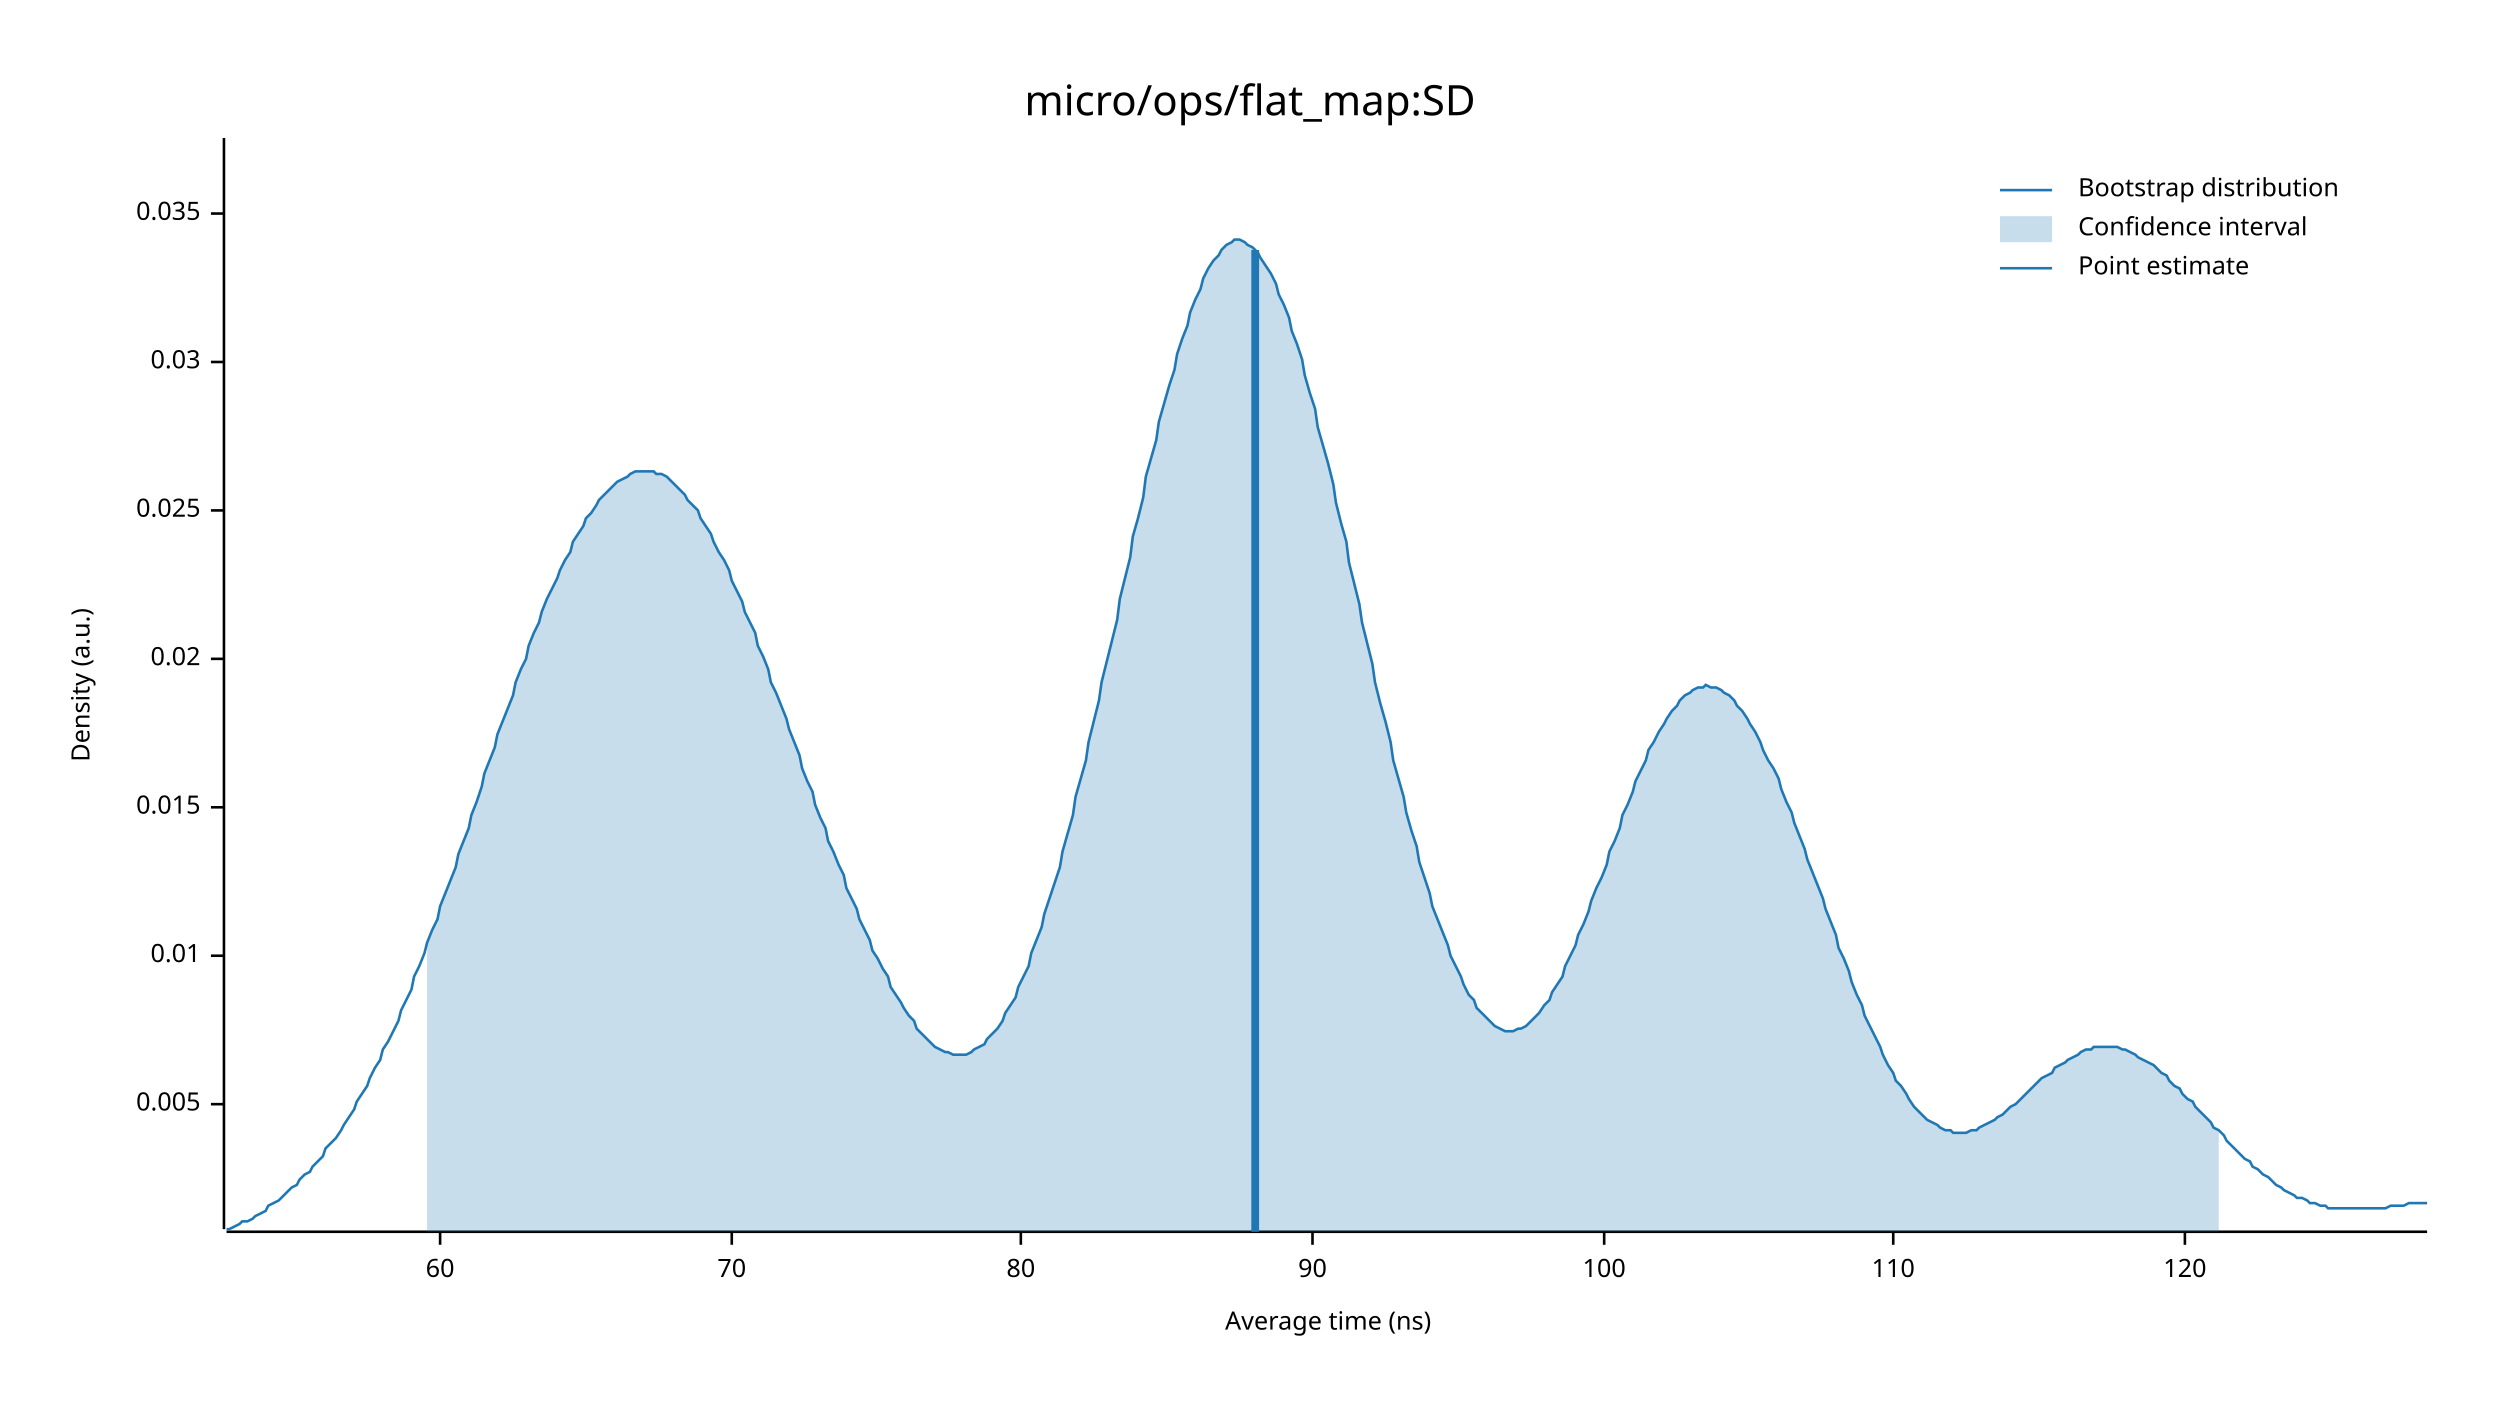
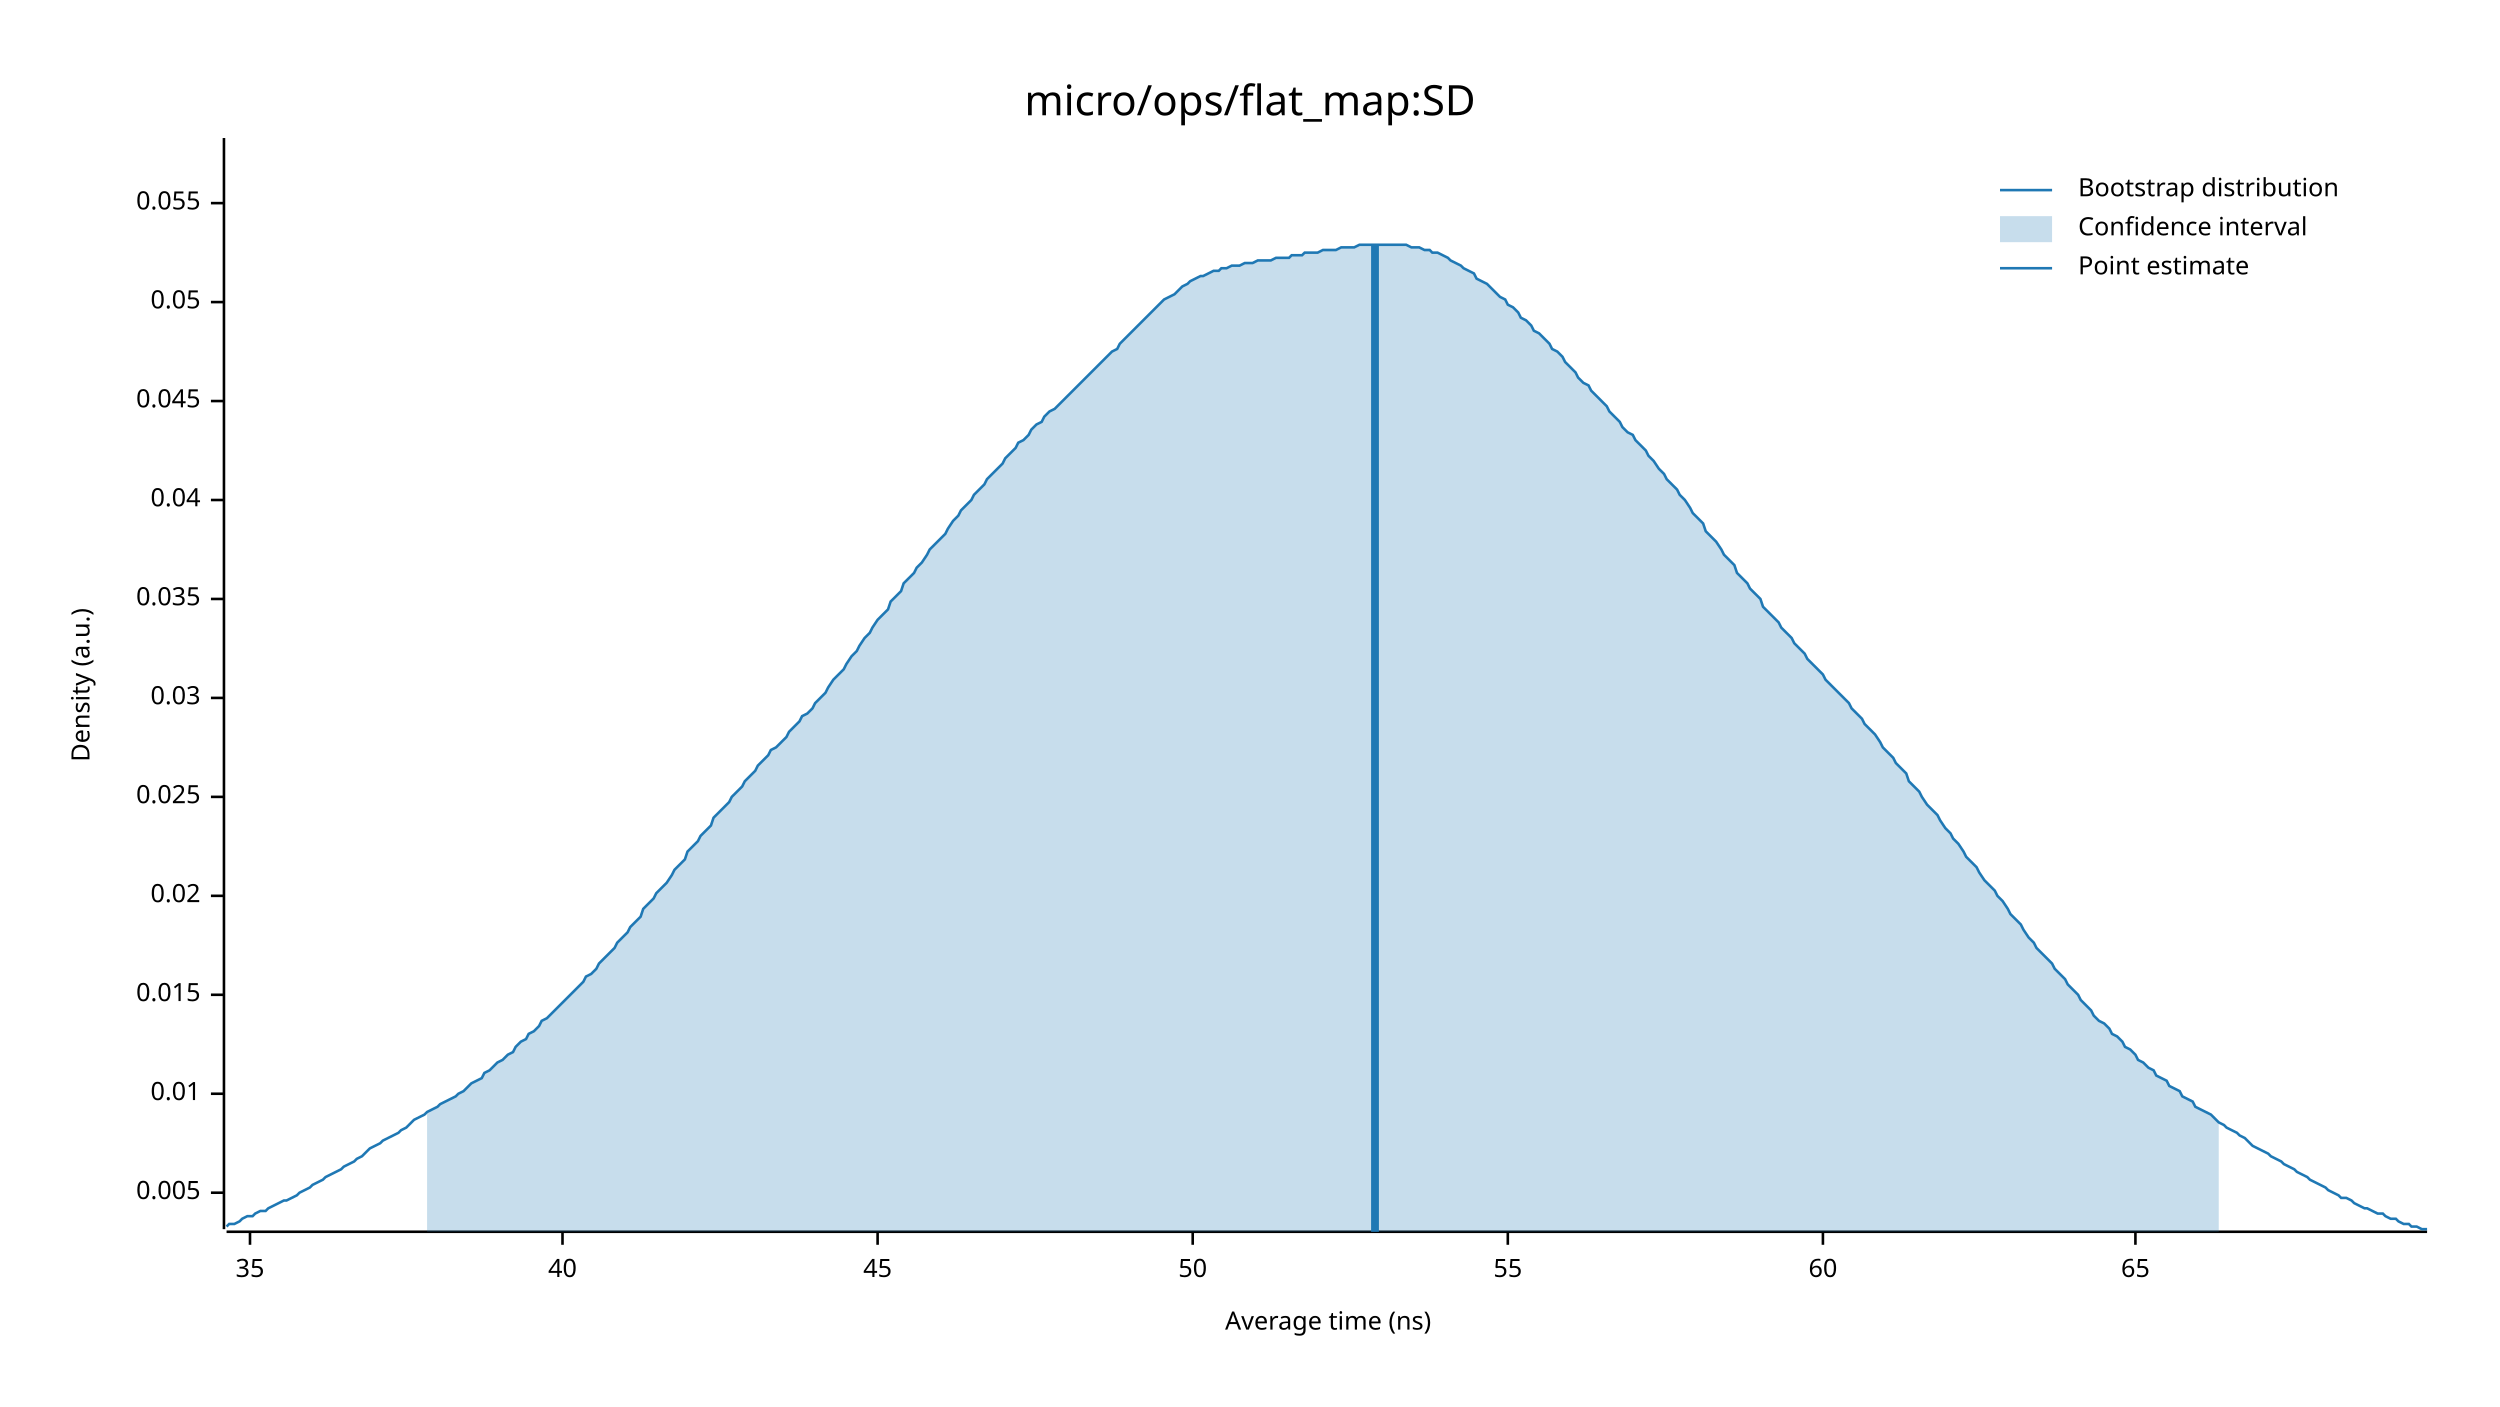
<svg xmlns="http://www.w3.org/2000/svg" width="960" height="540" viewBox="0 0 960 540">
  <text x="480" y="32" dy="0.76em" text-anchor="middle" font-family="sans-serif" font-size="16.129" opacity="1" fill="#000000">
micro/ops/flat_map:SD
</text>
  <text x="27" y="263" dy="0.76em" text-anchor="middle" font-family="sans-serif" font-size="9.677" opacity="1" fill="#000000" transform="rotate(270, 27, 263)">
Density (a.u.)
</text>
  <text x="510" y="513" dy="-0.5ex" text-anchor="middle" font-family="sans-serif" font-size="9.677" opacity="1" fill="#000000">
Average time (ns)
</text>
  <polyline fill="none" opacity="1" stroke="#000000" stroke-width="1" points="86,53 86,472 " />
-   <text x="77" y="424" dy="0.5ex" text-anchor="end" font-family="sans-serif" font-size="9.677" opacity="1" fill="#000000">
+   <text x="77" y="458" dy="0.5ex" text-anchor="end" font-family="sans-serif" font-size="9.677" opacity="1" fill="#000000">
0.005
</text>
-   <polyline fill="none" opacity="1" stroke="#000000" stroke-width="1" points="81,424 86,424 " />
-   <text x="77" y="367" dy="0.5ex" text-anchor="end" font-family="sans-serif" font-size="9.677" opacity="1" fill="#000000">
+   <polyline fill="none" opacity="1" stroke="#000000" stroke-width="1" points="81,458 86,458 " />
+   <text x="77" y="420" dy="0.5ex" text-anchor="end" font-family="sans-serif" font-size="9.677" opacity="1" fill="#000000">
0.01
</text>
-   <polyline fill="none" opacity="1" stroke="#000000" stroke-width="1" points="81,367 86,367 " />
-   <text x="77" y="310" dy="0.5ex" text-anchor="end" font-family="sans-serif" font-size="9.677" opacity="1" fill="#000000">
+   <polyline fill="none" opacity="1" stroke="#000000" stroke-width="1" points="81,420 86,420 " />
+   <text x="77" y="382" dy="0.5ex" text-anchor="end" font-family="sans-serif" font-size="9.677" opacity="1" fill="#000000">
0.015
</text>
-   <polyline fill="none" opacity="1" stroke="#000000" stroke-width="1" points="81,310 86,310 " />
-   <text x="77" y="253" dy="0.5ex" text-anchor="end" font-family="sans-serif" font-size="9.677" opacity="1" fill="#000000">
+   <polyline fill="none" opacity="1" stroke="#000000" stroke-width="1" points="81,382 86,382 " />
+   <text x="77" y="344" dy="0.5ex" text-anchor="end" font-family="sans-serif" font-size="9.677" opacity="1" fill="#000000">
0.02
</text>
-   <polyline fill="none" opacity="1" stroke="#000000" stroke-width="1" points="81,253 86,253 " />
-   <text x="77" y="196" dy="0.5ex" text-anchor="end" font-family="sans-serif" font-size="9.677" opacity="1" fill="#000000">
+   <polyline fill="none" opacity="1" stroke="#000000" stroke-width="1" points="81,344 86,344 " />
+   <text x="77" y="306" dy="0.5ex" text-anchor="end" font-family="sans-serif" font-size="9.677" opacity="1" fill="#000000">
0.025
</text>
-   <polyline fill="none" opacity="1" stroke="#000000" stroke-width="1" points="81,196 86,196 " />
-   <text x="77" y="139" dy="0.5ex" text-anchor="end" font-family="sans-serif" font-size="9.677" opacity="1" fill="#000000">
+   <polyline fill="none" opacity="1" stroke="#000000" stroke-width="1" points="81,306 86,306 " />
+   <text x="77" y="268" dy="0.5ex" text-anchor="end" font-family="sans-serif" font-size="9.677" opacity="1" fill="#000000">
0.03
</text>
-   <polyline fill="none" opacity="1" stroke="#000000" stroke-width="1" points="81,139 86,139 " />
-   <text x="77" y="82" dy="0.5ex" text-anchor="end" font-family="sans-serif" font-size="9.677" opacity="1" fill="#000000">
+   <polyline fill="none" opacity="1" stroke="#000000" stroke-width="1" points="81,268 86,268 " />
+   <text x="77" y="230" dy="0.5ex" text-anchor="end" font-family="sans-serif" font-size="9.677" opacity="1" fill="#000000">
0.035
</text>
-   <polyline fill="none" opacity="1" stroke="#000000" stroke-width="1" points="81,82 86,82 " />
+   <polyline fill="none" opacity="1" stroke="#000000" stroke-width="1" points="81,230 86,230 " />
+   <text x="77" y="192" dy="0.5ex" text-anchor="end" font-family="sans-serif" font-size="9.677" opacity="1" fill="#000000">
+ 0.04
+ </text>
+   <polyline fill="none" opacity="1" stroke="#000000" stroke-width="1" points="81,192 86,192 " />
+   <text x="77" y="154" dy="0.5ex" text-anchor="end" font-family="sans-serif" font-size="9.677" opacity="1" fill="#000000">
+ 0.045
+ </text>
+   <polyline fill="none" opacity="1" stroke="#000000" stroke-width="1" points="81,154 86,154 " />
+   <text x="77" y="116" dy="0.5ex" text-anchor="end" font-family="sans-serif" font-size="9.677" opacity="1" fill="#000000">
+ 0.05
+ </text>
+   <polyline fill="none" opacity="1" stroke="#000000" stroke-width="1" points="81,116 86,116 " />
+   <text x="77" y="78" dy="0.5ex" text-anchor="end" font-family="sans-serif" font-size="9.677" opacity="1" fill="#000000">
+ 0.055
+ </text>
+   <polyline fill="none" opacity="1" stroke="#000000" stroke-width="1" points="81,78 86,78 " />
  <polyline fill="none" opacity="1" stroke="#000000" stroke-width="1" points="87,473 932,473 " />
-   <text x="169" y="483" dy="0.76em" text-anchor="middle" font-family="sans-serif" font-size="9.677" opacity="1" fill="#000000">
+   <text x="96" y="483" dy="0.76em" text-anchor="middle" font-family="sans-serif" font-size="9.677" opacity="1" fill="#000000">
+ 35
+ </text>
+   <polyline fill="none" opacity="1" stroke="#000000" stroke-width="1" points="96,473 96,478 " />
+   <text x="216" y="483" dy="0.76em" text-anchor="middle" font-family="sans-serif" font-size="9.677" opacity="1" fill="#000000">
+ 40
+ </text>
+   <polyline fill="none" opacity="1" stroke="#000000" stroke-width="1" points="216,473 216,478 " />
+   <text x="337" y="483" dy="0.76em" text-anchor="middle" font-family="sans-serif" font-size="9.677" opacity="1" fill="#000000">
+ 45
+ </text>
+   <polyline fill="none" opacity="1" stroke="#000000" stroke-width="1" points="337,473 337,478 " />
+   <text x="458" y="483" dy="0.76em" text-anchor="middle" font-family="sans-serif" font-size="9.677" opacity="1" fill="#000000">
+ 50
+ </text>
+   <polyline fill="none" opacity="1" stroke="#000000" stroke-width="1" points="458,473 458,478 " />
+   <text x="579" y="483" dy="0.76em" text-anchor="middle" font-family="sans-serif" font-size="9.677" opacity="1" fill="#000000">
+ 55
+ </text>
+   <polyline fill="none" opacity="1" stroke="#000000" stroke-width="1" points="579,473 579,478 " />
+   <text x="700" y="483" dy="0.76em" text-anchor="middle" font-family="sans-serif" font-size="9.677" opacity="1" fill="#000000">
60
</text>
-   <polyline fill="none" opacity="1" stroke="#000000" stroke-width="1" points="169,473 169,478 " />
-   <text x="281" y="483" dy="0.76em" text-anchor="middle" font-family="sans-serif" font-size="9.677" opacity="1" fill="#000000">
- 70
+   <polyline fill="none" opacity="1" stroke="#000000" stroke-width="1" points="700,473 700,478 " />
+   <text x="820" y="483" dy="0.76em" text-anchor="middle" font-family="sans-serif" font-size="9.677" opacity="1" fill="#000000">
+ 65
</text>
-   <polyline fill="none" opacity="1" stroke="#000000" stroke-width="1" points="281,473 281,478 " />
-   <text x="392" y="483" dy="0.76em" text-anchor="middle" font-family="sans-serif" font-size="9.677" opacity="1" fill="#000000">
- 80
- </text>
-   <polyline fill="none" opacity="1" stroke="#000000" stroke-width="1" points="392,473 392,478 " />
-   <text x="504" y="483" dy="0.76em" text-anchor="middle" font-family="sans-serif" font-size="9.677" opacity="1" fill="#000000">
- 90
- </text>
-   <polyline fill="none" opacity="1" stroke="#000000" stroke-width="1" points="504,473 504,478 " />
-   <text x="616" y="483" dy="0.76em" text-anchor="middle" font-family="sans-serif" font-size="9.677" opacity="1" fill="#000000">
- 100
- </text>
-   <polyline fill="none" opacity="1" stroke="#000000" stroke-width="1" points="616,473 616,478 " />
-   <text x="727" y="483" dy="0.76em" text-anchor="middle" font-family="sans-serif" font-size="9.677" opacity="1" fill="#000000">
- 110
- </text>
-   <polyline fill="none" opacity="1" stroke="#000000" stroke-width="1" points="727,473 727,478 " />
-   <text x="839" y="483" dy="0.76em" text-anchor="middle" font-family="sans-serif" font-size="9.677" opacity="1" fill="#000000">
- 120
- </text>
-   <polyline fill="none" opacity="1" stroke="#000000" stroke-width="1" points="839,473 839,478 " />
-   <polyline fill="none" opacity="1" stroke="#1F78B4" stroke-width="1" points="87,472 88,472 90,471 92,470 93,469 95,469 97,468 98,467 100,466 102,465 103,463 105,462 107,461 109,459 110,458 112,456 114,455 115,453 117,451 119,450 120,448 122,446 124,444 125,441 127,439 129,437 131,434 132,432 134,429 136,426 137,423 139,420 141,417 142,414 144,410 146,407 147,403 149,400 151,396 153,392 154,388 156,384 158,380 159,375 161,371 163,366 164,362 166,357 168,353 169,348 171,343 173,338 175,333 176,328 178,323 180,318 181,313 183,308 185,302 186,297 188,292 190,287 191,282 193,277 195,272 197,267 198,262 200,257 202,253 203,248 205,243 207,239 208,235 210,230 212,226 214,222 215,219 217,215 219,212 220,208 222,205 224,202 225,199 227,197 229,194 230,192 232,190 234,188 236,186 237,185 239,184 241,183 242,182 244,181 246,181 247,181 249,181 251,181 252,182 254,182 256,183 258,185 259,186 261,188 263,190 264,192 266,194 268,196 269,199 271,202 273,205 274,208 276,212 278,215 280,219 281,223 283,227 285,231 286,235 288,239 290,243 291,248 293,252 295,257 296,262 298,266 300,271 302,276 303,280 305,285 307,290 308,295 310,300 312,304 313,309 315,314 317,318 318,323 320,327 322,332 324,336 325,341 327,345 329,349 330,353 332,357 334,361 335,365 337,368 339,372 341,375 342,379 344,382 346,385 347,387 349,390 351,392 352,395 354,397 356,399 357,400 359,402 361,403 363,404 364,404 366,405 368,405 369,405 371,405 373,404 374,403 376,402 378,401 379,399 381,397 383,395 385,392 386,389 388,386 390,383 391,379 393,375 395,371 396,366 398,361 400,356 401,351 403,345 405,339 407,333 408,327 410,320 412,313 413,306 415,299 417,292 418,285 420,277 422,269 423,262 425,254 427,246 429,238 430,230 432,222 434,214 435,206 437,199 439,191 440,183 442,176 444,169 445,162 447,155 449,148 451,142 452,136 454,130 456,125 457,120 459,115 461,111 462,107 464,103 466,100 468,98 469,96 471,94 473,93 474,92 476,92 478,93 479,94 481,95 483,97 484,99 486,102 488,105 490,109 491,113 493,117 495,122 496,127 498,132 500,138 501,144 503,151 505,157 506,164 508,171 510,178 512,186 513,193 515,201 517,208 518,216 520,224 522,232 523,239 525,247 527,255 528,262 530,270 532,277 534,285 535,292 537,299 539,306 540,312 542,319 544,325 545,331 547,337 549,343 550,348 552,353 554,358 556,363 557,367 559,371 561,375 562,378 564,382 566,384 567,387 569,389 571,391 573,393 574,394 576,395 578,396 579,396 581,396 583,395 584,395 586,394 588,392 589,391 591,389 593,386 595,384 596,381 598,378 600,375 601,371 603,367 605,363 606,359 608,355 610,350 611,346 613,341 615,337 617,332 618,327 620,323 622,318 623,313 625,309 627,304 628,300 630,296 632,292 633,288 635,285 637,281 639,278 640,276 642,273 644,271 645,269 647,267 649,266 650,265 652,264 654,264 655,263 657,264 659,264 661,265 662,266 664,267 666,269 667,271 669,273 671,276 672,278 674,281 676,285 677,288 679,292 681,295 683,299 684,303 686,308 688,312 689,316 691,321 693,326 694,330 696,335 698,340 700,345 701,349 703,354 705,359 706,364 708,368 710,373 711,377 713,382 715,386 716,390 718,394 720,398 722,402 723,405 725,409 727,412 728,415 730,417 732,420 733,422 735,425 737,427 738,428 740,430 742,431 744,432 745,433 747,434 749,434 750,435 752,435 754,435 755,435 757,434 759,434 760,433 762,432 764,431 766,430 767,429 769,428 771,426 772,425 774,424 776,422 777,421 779,419 781,417 782,416 784,414 786,413 788,412 789,410 791,409 793,408 794,407 796,406 798,405 799,404 801,403 803,403 804,402 806,402 808,402 810,402 811,402 813,402 815,403 816,403 818,404 820,405 821,406 823,407 825,408 827,409 828,410 830,412 832,413 833,415 835,417 837,418 838,420 840,422 842,423 843,425 845,427 847,429 849,431 850,433 852,434 854,436 855,438 857,440 859,442 860,443 862,445 864,446 865,448 867,449 869,451 871,452 872,453 874,455 876,456 877,457 879,458 881,459 882,460 884,460 886,461 887,462 889,462 891,463 893,463 894,464 896,464 898,464 899,464 901,464 903,464 904,464 906,464 908,464 909,464 911,464 913,464 915,464 916,464 918,463 920,463 921,463 923,463 925,462 926,462 928,462 930,462 932,462 " />
-   <polygon opacity="0.25" fill="#1F78B4" points="164,362 166,357 168,353 169,348 171,343 173,338 175,333 176,328 178,323 180,318 181,313 183,308 185,302 186,297 188,292 190,287 191,282 193,277 195,272 197,267 198,262 200,257 202,253 203,248 205,243 207,239 208,235 210,230 212,226 214,222 215,219 217,215 219,212 220,208 222,205 224,202 225,199 227,197 229,194 230,192 232,190 234,188 236,186 237,185 239,184 241,183 242,182 244,181 246,181 247,181 249,181 251,181 252,182 254,182 256,183 258,185 259,186 261,188 263,190 264,192 266,194 268,196 269,199 271,202 273,205 274,208 276,212 278,215 280,219 281,223 283,227 285,231 286,235 288,239 290,243 291,248 293,252 295,257 296,262 298,266 300,271 302,276 303,280 305,285 307,290 308,295 310,300 312,304 313,309 315,314 317,318 318,323 320,327 322,332 324,336 325,341 327,345 329,349 330,353 332,357 334,361 335,365 337,368 339,372 341,375 342,379 344,382 346,385 347,387 349,390 351,392 352,395 354,397 356,399 357,400 359,402 361,403 363,404 364,404 366,405 368,405 369,405 371,405 373,404 374,403 376,402 378,401 379,399 381,397 383,395 385,392 386,389 388,386 390,383 391,379 393,375 395,371 396,366 398,361 400,356 401,351 403,345 405,339 407,333 408,327 410,320 412,313 413,306 415,299 417,292 418,285 420,277 422,269 423,262 425,254 427,246 429,238 430,230 432,222 434,214 435,206 437,199 439,191 440,183 442,176 444,169 445,162 447,155 449,148 451,142 452,136 454,130 456,125 457,120 459,115 461,111 462,107 464,103 466,100 468,98 469,96 471,94 473,93 474,92 476,92 478,93 479,94 481,95 483,97 484,99 486,102 488,105 490,109 491,113 493,117 495,122 496,127 498,132 500,138 501,144 503,151 505,157 506,164 508,171 510,178 512,186 513,193 515,201 517,208 518,216 520,224 522,232 523,239 525,247 527,255 528,262 530,270 532,277 534,285 535,292 537,299 539,306 540,312 542,319 544,325 545,331 547,337 549,343 550,348 552,353 554,358 556,363 557,367 559,371 561,375 562,378 564,382 566,384 567,387 569,389 571,391 573,393 574,394 576,395 578,396 579,396 581,396 583,395 584,395 586,394 588,392 589,391 591,389 593,386 595,384 596,381 598,378 600,375 601,371 603,367 605,363 606,359 608,355 610,350 611,346 613,341 615,337 617,332 618,327 620,323 622,318 623,313 625,309 627,304 628,300 630,296 632,292 633,288 635,285 637,281 639,278 640,276 642,273 644,271 645,269 647,267 649,266 650,265 652,264 654,264 655,263 657,264 659,264 661,265 662,266 664,267 666,269 667,271 669,273 671,276 672,278 674,281 676,285 677,288 679,292 681,295 683,299 684,303 686,308 688,312 689,316 691,321 693,326 694,330 696,335 698,340 700,345 701,349 703,354 705,359 706,364 708,368 710,373 711,377 713,382 715,386 716,390 718,394 720,398 722,402 723,405 725,409 727,412 728,415 730,417 732,420 733,422 735,425 737,427 738,428 740,430 742,431 744,432 745,433 747,434 749,434 750,435 752,435 754,435 755,435 757,434 759,434 760,433 762,432 764,431 766,430 767,429 769,428 771,426 772,425 774,424 776,422 777,421 779,419 781,417 782,416 784,414 786,413 788,412 789,410 791,409 793,408 794,407 796,406 798,405 799,404 801,403 803,403 804,402 806,402 808,402 810,402 811,402 813,402 815,403 816,403 818,404 820,405 821,406 823,407 825,408 827,409 828,410 830,412 832,413 833,415 835,417 837,418 838,420 840,422 842,423 843,425 845,427 847,429 849,431 850,433 852,434 852,473 164,473 " />
-   <polyline fill="none" opacity="1" stroke="#1F78B4" stroke-width="3" points="482,473 482,96 " />
+   <polyline fill="none" opacity="1" stroke="#000000" stroke-width="1" points="820,473 820,478 " />
+   <polyline fill="none" opacity="1" stroke="#1F78B4" stroke-width="1" points="87,471 88,470 90,470 92,469 93,468 95,467 97,467 98,466 100,465 102,465 103,464 105,463 107,462 109,461 110,461 112,460 114,459 115,458 117,457 119,456 120,455 122,454 124,453 125,452 127,451 129,450 131,449 132,448 134,447 136,446 137,445 139,444 141,442 142,441 144,440 146,439 147,438 149,437 151,436 153,435 154,434 156,433 158,431 159,430 161,429 163,428 164,427 166,426 168,425 169,424 171,423 173,422 175,421 176,420 178,419 180,417 181,416 183,415 185,414 186,412 188,411 190,409 191,408 193,407 195,405 197,404 198,402 200,400 202,399 203,397 205,396 207,394 208,392 210,391 212,389 214,387 215,386 217,384 219,382 220,381 222,379 224,377 225,375 227,374 229,372 230,370 232,368 234,366 236,364 237,362 239,360 241,358 242,356 244,354 246,352 247,349 249,347 251,345 252,343 254,341 256,339 258,336 259,334 261,332 263,330 264,327 266,325 268,323 269,321 271,319 273,317 274,314 276,312 278,310 280,308 281,306 283,304 285,302 286,300 288,298 290,296 291,294 293,292 295,290 296,288 298,287 300,285 302,283 303,281 305,279 307,277 308,275 310,274 312,272 313,270 315,268 317,266 318,264 320,261 322,259 324,257 325,255 327,252 329,250 330,248 332,245 334,243 335,241 337,238 339,236 341,234 342,231 344,229 346,227 347,224 349,222 351,220 352,218 354,216 356,213 357,211 359,209 361,207 363,205 364,203 366,200 368,198 369,196 371,194 373,192 374,190 376,188 378,186 379,184 381,182 383,180 385,178 386,176 388,174 390,172 391,170 393,169 395,167 396,165 398,163 400,162 401,160 403,158 405,157 407,155 408,154 410,152 412,150 413,149 415,147 417,145 418,144 420,142 422,140 423,139 425,137 427,135 429,134 430,132 432,130 434,128 435,127 437,125 439,123 440,122 442,120 444,118 445,117 447,115 449,114 451,113 452,112 454,110 456,109 457,108 459,107 461,106 462,106 464,105 466,104 468,104 469,103 471,103 473,102 474,102 476,102 478,101 479,101 481,101 483,100 484,100 486,100 488,100 490,99 491,99 493,99 495,99 496,98 498,98 500,98 501,97 503,97 505,97 506,97 508,96 510,96 512,96 513,96 515,95 517,95 518,95 520,95 522,94 523,94 525,94 527,94 528,94 530,94 532,94 534,94 535,94 537,94 539,94 540,94 542,95 544,95 545,95 547,96 549,96 550,97 552,97 554,98 556,99 557,100 559,101 561,102 562,103 564,104 566,105 567,107 569,108 571,109 573,111 574,112 576,114 578,115 579,117 581,118 583,120 584,122 586,123 588,125 589,127 591,128 593,130 595,132 596,134 598,135 600,137 601,139 603,141 605,143 606,145 608,147 610,148 611,150 613,152 615,154 617,156 618,158 620,160 622,162 623,164 625,166 627,167 628,169 630,171 632,173 633,175 635,177 637,180 639,182 640,184 642,186 644,188 645,190 647,192 649,195 650,197 652,199 654,201 655,204 657,206 659,208 661,211 662,213 664,215 666,217 667,220 669,222 671,224 672,226 674,228 676,230 677,233 679,235 681,237 683,239 684,241 686,243 688,245 689,247 691,249 693,251 694,253 696,255 698,257 700,259 701,261 703,263 705,265 706,266 708,268 710,270 711,272 713,274 715,276 716,278 718,280 720,282 722,285 723,287 725,289 727,291 728,293 730,295 732,297 733,300 735,302 737,304 738,306 740,309 742,311 744,313 745,315 747,318 749,320 750,322 752,324 754,327 755,329 757,331 759,333 760,335 762,338 764,340 766,342 767,344 769,346 771,349 772,351 774,353 776,355 777,357 779,360 781,362 782,364 784,366 786,368 788,370 789,372 791,374 793,376 794,378 796,380 798,382 799,384 801,386 803,388 804,390 806,392 808,393 810,395 811,397 813,398 815,400 816,402 818,403 820,405 821,407 823,408 825,410 827,411 828,413 830,414 832,415 833,417 835,418 837,419 838,421 840,422 842,423 843,425 845,426 847,427 849,428 850,429 852,431 854,432 855,433 857,434 859,435 860,436 862,437 864,439 865,440 867,441 869,442 871,443 872,444 874,445 876,446 877,447 879,448 881,449 882,450 884,451 886,452 887,453 889,454 891,455 893,456 894,457 896,458 898,459 899,460 901,460 903,461 904,462 906,463 908,464 909,464 911,465 913,466 915,466 916,467 918,468 920,468 921,469 923,470 925,470 926,471 928,471 930,472 932,472 " />
+   <polygon opacity="0.25" fill="#1F78B4" points="164,427 166,426 168,425 169,424 171,423 173,422 175,421 176,420 178,419 180,417 181,416 183,415 185,414 186,412 188,411 190,409 191,408 193,407 195,405 197,404 198,402 200,400 202,399 203,397 205,396 207,394 208,392 210,391 212,389 214,387 215,386 217,384 219,382 220,381 222,379 224,377 225,375 227,374 229,372 230,370 232,368 234,366 236,364 237,362 239,360 241,358 242,356 244,354 246,352 247,349 249,347 251,345 252,343 254,341 256,339 258,336 259,334 261,332 263,330 264,327 266,325 268,323 269,321 271,319 273,317 274,314 276,312 278,310 280,308 281,306 283,304 285,302 286,300 288,298 290,296 291,294 293,292 295,290 296,288 298,287 300,285 302,283 303,281 305,279 307,277 308,275 310,274 312,272 313,270 315,268 317,266 318,264 320,261 322,259 324,257 325,255 327,252 329,250 330,248 332,245 334,243 335,241 337,238 339,236 341,234 342,231 344,229 346,227 347,224 349,222 351,220 352,218 354,216 356,213 357,211 359,209 361,207 363,205 364,203 366,200 368,198 369,196 371,194 373,192 374,190 376,188 378,186 379,184 381,182 383,180 385,178 386,176 388,174 390,172 391,170 393,169 395,167 396,165 398,163 400,162 401,160 403,158 405,157 407,155 408,154 410,152 412,150 413,149 415,147 417,145 418,144 420,142 422,140 423,139 425,137 427,135 429,134 430,132 432,130 434,128 435,127 437,125 439,123 440,122 442,120 444,118 445,117 447,115 449,114 451,113 452,112 454,110 456,109 457,108 459,107 461,106 462,106 464,105 466,104 468,104 469,103 471,103 473,102 474,102 476,102 478,101 479,101 481,101 483,100 484,100 486,100 488,100 490,99 491,99 493,99 495,99 496,98 498,98 500,98 501,97 503,97 505,97 506,97 508,96 510,96 512,96 513,96 515,95 517,95 518,95 520,95 522,94 523,94 525,94 527,94 528,94 530,94 532,94 534,94 535,94 537,94 539,94 540,94 542,95 544,95 545,95 547,96 549,96 550,97 552,97 554,98 556,99 557,100 559,101 561,102 562,103 564,104 566,105 567,107 569,108 571,109 573,111 574,112 576,114 578,115 579,117 581,118 583,120 584,122 586,123 588,125 589,127 591,128 593,130 595,132 596,134 598,135 600,137 601,139 603,141 605,143 606,145 608,147 610,148 611,150 613,152 615,154 617,156 618,158 620,160 622,162 623,164 625,166 627,167 628,169 630,171 632,173 633,175 635,177 637,180 639,182 640,184 642,186 644,188 645,190 647,192 649,195 650,197 652,199 654,201 655,204 657,206 659,208 661,211 662,213 664,215 666,217 667,220 669,222 671,224 672,226 674,228 676,230 677,233 679,235 681,237 683,239 684,241 686,243 688,245 689,247 691,249 693,251 694,253 696,255 698,257 700,259 701,261 703,263 705,265 706,266 708,268 710,270 711,272 713,274 715,276 716,278 718,280 720,282 722,285 723,287 725,289 727,291 728,293 730,295 732,297 733,300 735,302 737,304 738,306 740,309 742,311 744,313 745,315 747,318 749,320 750,322 752,324 754,327 755,329 757,331 759,333 760,335 762,338 764,340 766,342 767,344 769,346 771,349 772,351 774,353 776,355 777,357 779,360 781,362 782,364 784,366 786,368 788,370 789,372 791,374 793,376 794,378 796,380 798,382 799,384 801,386 803,388 804,390 806,392 808,393 810,395 811,397 813,398 815,400 816,402 818,403 820,405 821,407 823,408 825,410 827,411 828,413 830,414 832,415 833,417 835,418 837,419 838,421 840,422 842,423 843,425 845,426 847,427 849,428 850,429 852,431 852,473 164,473 " />
+   <polyline fill="none" opacity="1" stroke="#1F78B4" stroke-width="3" points="528,473 528,94 " />
  <text x="798" y="68" dy="0.76em" text-anchor="start" font-family="sans-serif" font-size="9.677" opacity="1" fill="#000000">
Bootstrap distribution
</text>
  <text x="798" y="83" dy="0.76em" text-anchor="start" font-family="sans-serif" font-size="9.677" opacity="1" fill="#000000">
Confidence interval
</text>
  <text x="798" y="98" dy="0.76em" text-anchor="start" font-family="sans-serif" font-size="9.677" opacity="1" fill="#000000">
Point estimate
</text>
  <polyline fill="none" opacity="1" stroke="#1F78B4" stroke-width="1" points="768,73 788,73 " />
  <rect x="768" y="83" width="20" height="10" opacity="0.25" fill="#1F78B4" stroke="none" />
  <polyline fill="none" opacity="1" stroke="#1F78B4" stroke-width="1" points="768,103 788,103 " />
</svg>
